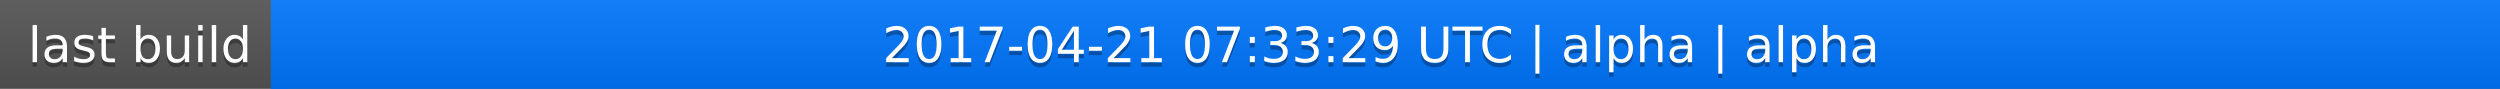
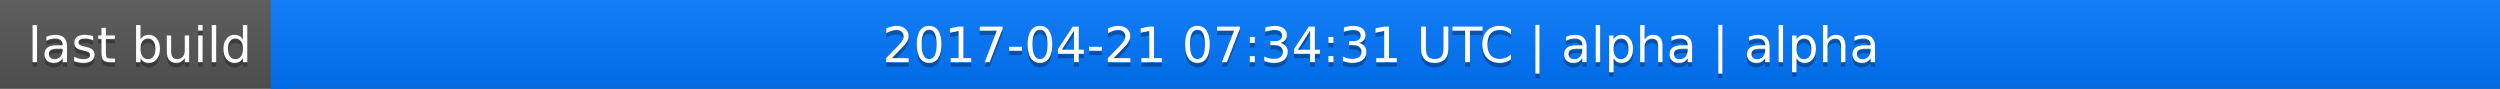
<svg xmlns="http://www.w3.org/2000/svg" width="563" height="20">
  <linearGradient id="a" x2="0" y2="100%">
    <stop offset="0" stop-color="#bbb" stop-opacity=".1" />
    <stop offset="1" stop-opacity=".1" />
  </linearGradient>
  <rect rx="0" width="563" height="20" fill="#555" />
  <rect rx="0" x="61" width="502" height="20" fill="#07f" />
  <path fill="#07f" d="M61 0h4v20h-4z" />
  <rect rx="0" width="563" height="20" fill="url(#a)" />
  <g fill="#fff" text-anchor="middle" font-family="DejaVu Sans,Verdana,Geneva,sans-serif" font-size="11">
    <text x="31.5" y="15" fill="#010101" fill-opacity=".3">last build</text>
    <text x="31.5" y="14">last build</text>
-     <text x="311" y="15" fill="#010101" fill-opacity=".3">2017-04-21 07:33:29 UTC | alpha | alpha</text>
-     <text x="311" y="14">2017-04-21 07:33:29 UTC | alpha | alpha</text>
+     <text x="311" y="15" fill="#010101" fill-opacity=".3">2017-04-21 07:34:31 UTC | alpha | alpha</text>
+     <text x="311" y="14">2017-04-21 07:34:31 UTC | alpha | alpha</text>
  </g>
</svg>
